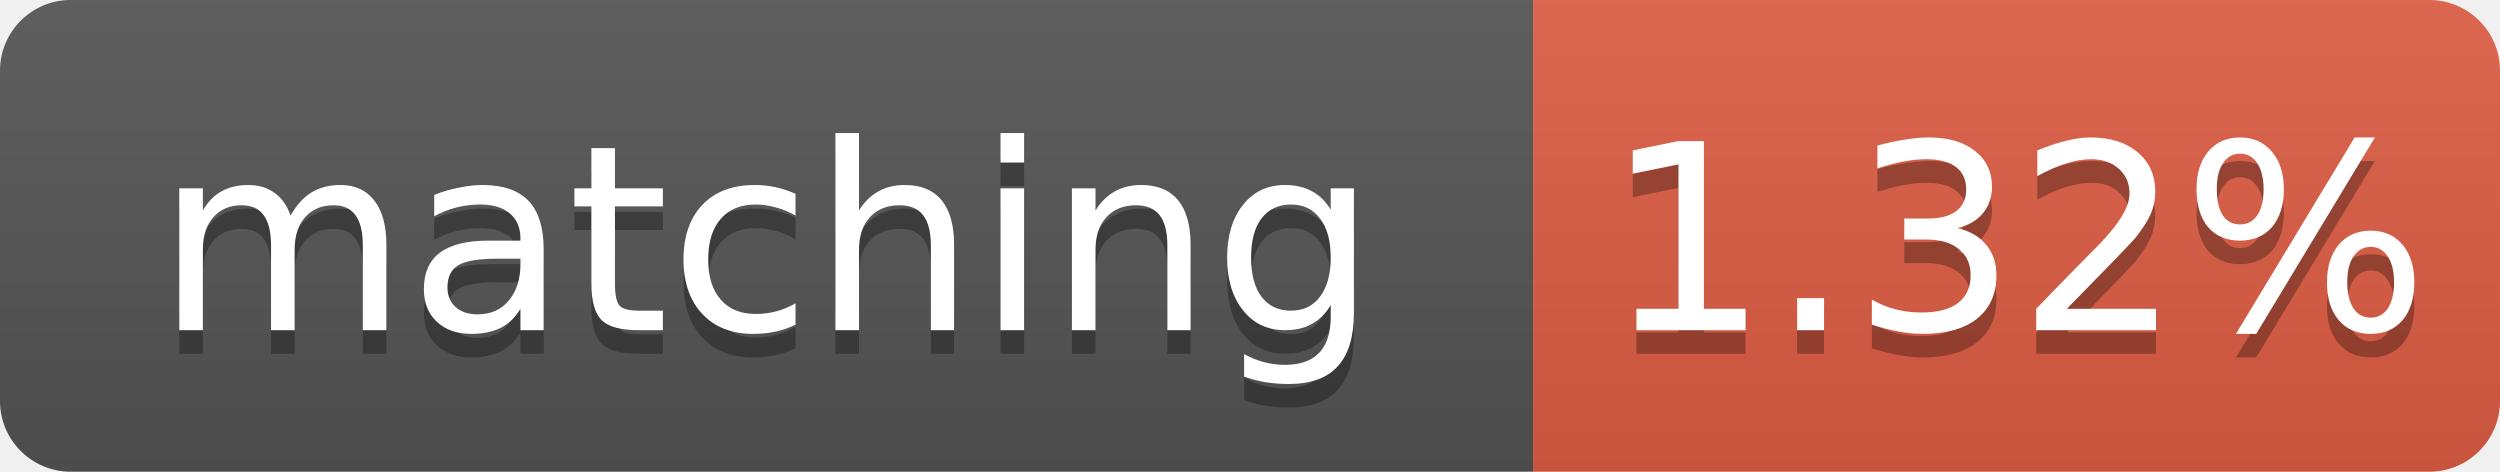
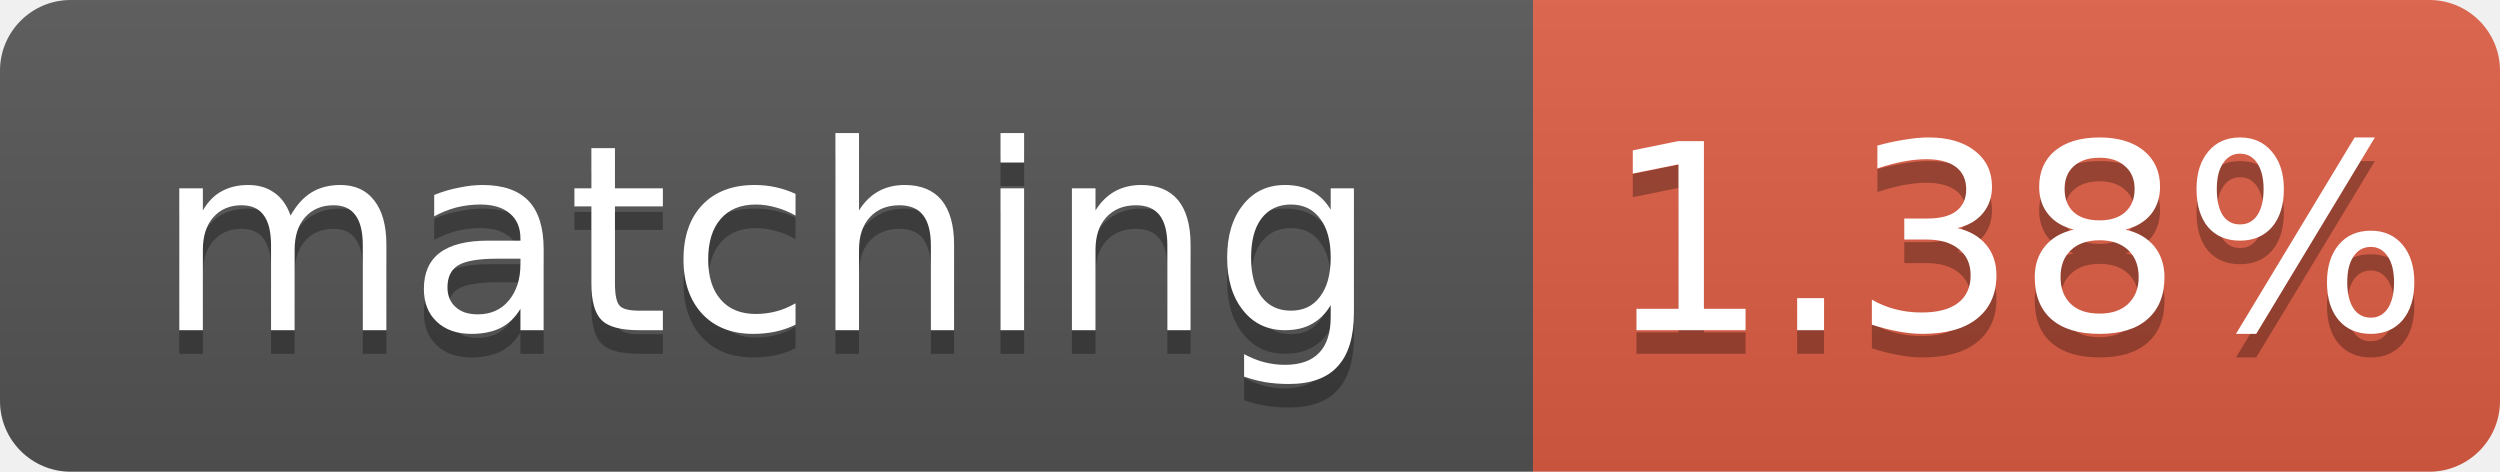
- <svg xmlns="http://www.w3.org/2000/svg" width="106" height="20" role="img" aria-label="matching: 1.32%">
+ <svg xmlns="http://www.w3.org/2000/svg" width="106" height="20" role="img" aria-label="matching: 1.38%">
  <linearGradient id="s" x2="0" y2="100%">
    <stop offset="0" stop-color="#bbb" stop-opacity=".1" />
    <stop offset="1" stop-opacity=".1" />
  </linearGradient>
  <clipPath id="r">
    <rect width="106" height="20" rx="3" fill="#fff" />
  </clipPath>
  <g clip-path="url(#r)">
    <rect width="65" height="20" fill="#555" />
    <rect x="65" width="41" height="20" fill="#e05d44" />
    <rect width="106" height="20" fill="url(#s)" />
  </g>
  <g fill="#fff" text-anchor="middle" font-family="Verdana,Geneva,DejaVu Sans,sans-serif" font-size="11">
    <text x="32.5" y="15" fill="#010101" fill-opacity=".3">matching</text>
    <text x="32.5" y="14">matching</text>
-     <text x="85.5" y="15" fill="#010101" fill-opacity=".3">1.32%</text>
-     <text x="85.5" y="14">1.32%</text>
+     <text x="85.5" y="15" fill="#010101" fill-opacity=".3">1.38%</text>
+     <text x="85.5" y="14">1.38%</text>
  </g>
</svg>
